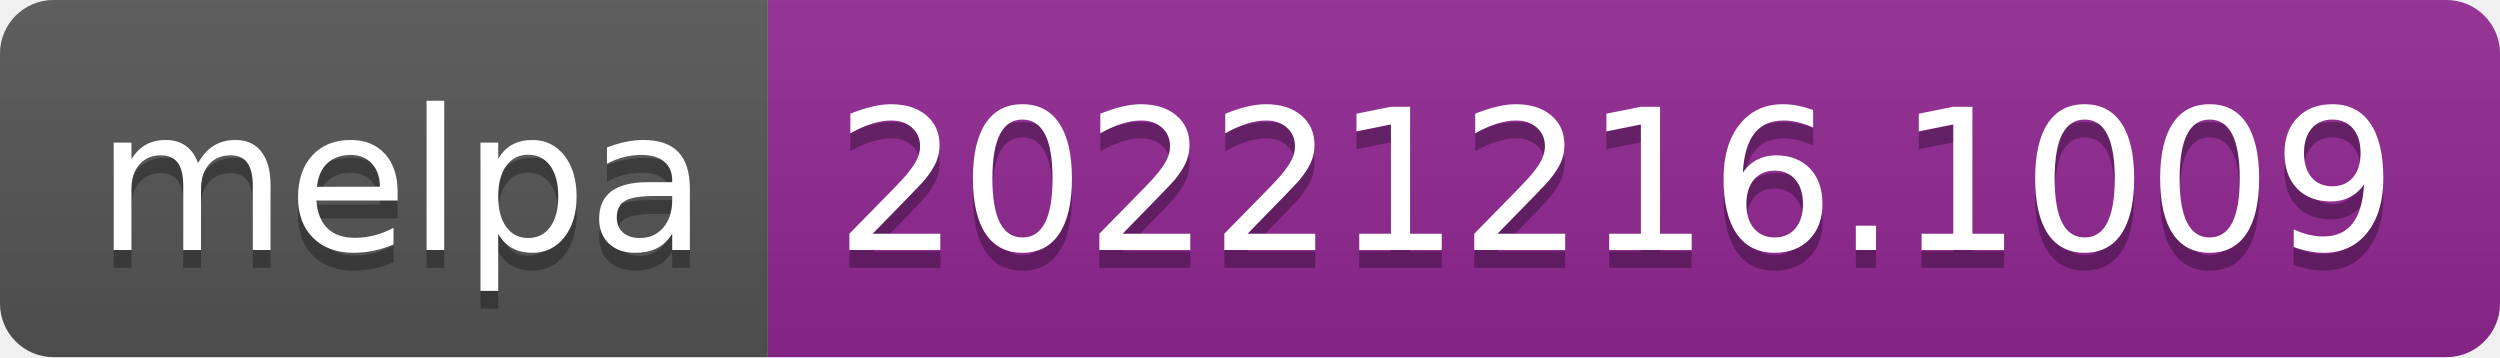
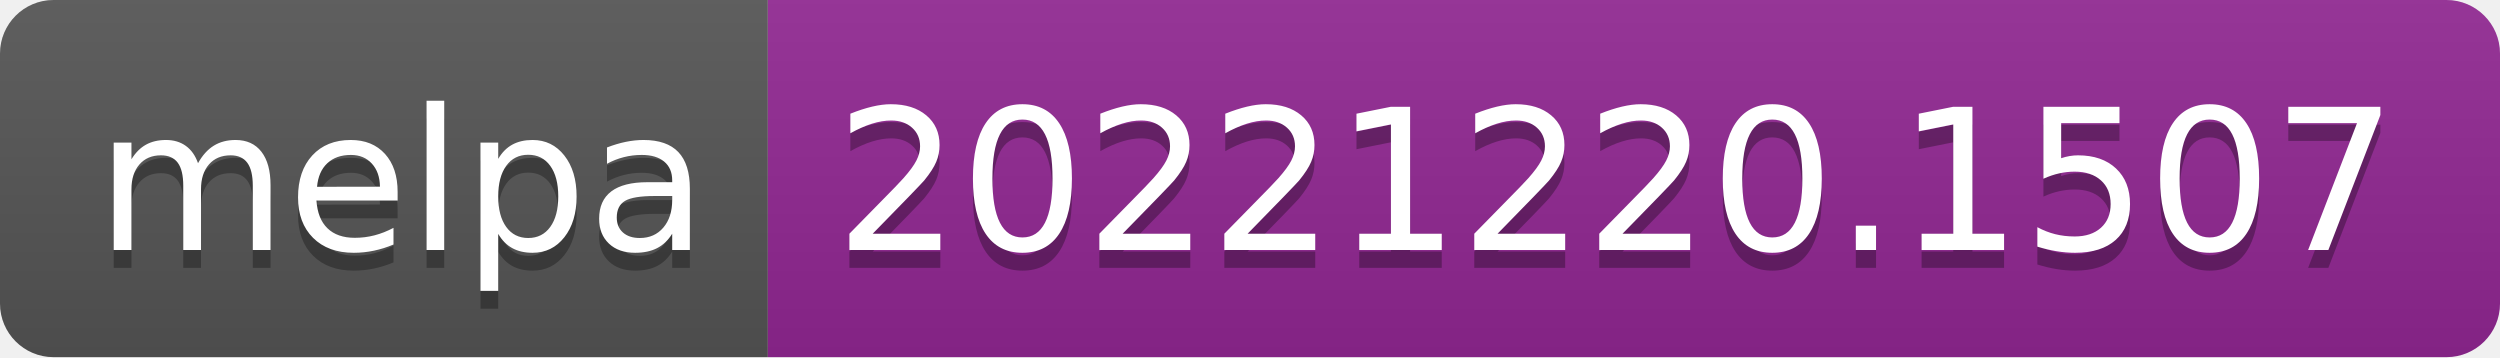
- <svg xmlns="http://www.w3.org/2000/svg" width="140" height="20" role="img" aria-label="melpa: 20221216.1009">
+ <svg xmlns="http://www.w3.org/2000/svg" width="140" height="20" role="img" aria-label="melpa: 20221220.1507">
  <linearGradient id="s" x2="0" y2="100%">
    <stop offset="0" stop-color="#bbb" stop-opacity=".1" />
    <stop offset="1" stop-opacity=".1" />
  </linearGradient>
  <clipPath id="r">
    <rect width="140" height="20" rx="3" fill="#fff" />
  </clipPath>
  <g clip-path="url(#r)">
    <rect width="43" height="20" fill="#555" />
    <rect x="43" width="97" height="20" fill="#922793" />
    <rect width="140" height="20" fill="url(#s)" />
  </g>
  <g fill="#fff" text-anchor="middle" font-family="Verdana,Geneva,DejaVu Sans,sans-serif" text-rendering="geometricPrecision" font-size="110">
    <text aria-hidden="true" x="225" y="150" fill="#010101" fill-opacity=".3" transform="scale(.1)" textLength="330">melpa</text>
    <text x="225" y="140" transform="scale(.1)" fill="#fff" textLength="330">melpa</text>
-     <text aria-hidden="true" x="905" y="150" fill="#010101" fill-opacity=".3" transform="scale(.1)" textLength="870">20221216.1009</text>
-     <text x="905" y="140" transform="scale(.1)" fill="#fff" textLength="870">20221216.1009</text>
+     <text aria-hidden="true" x="905" y="150" fill="#010101" fill-opacity=".3" transform="scale(.1)" textLength="870">20221220.1507</text>
+     <text x="905" y="140" transform="scale(.1)" fill="#fff" textLength="870">20221220.1507</text>
  </g>
</svg>
